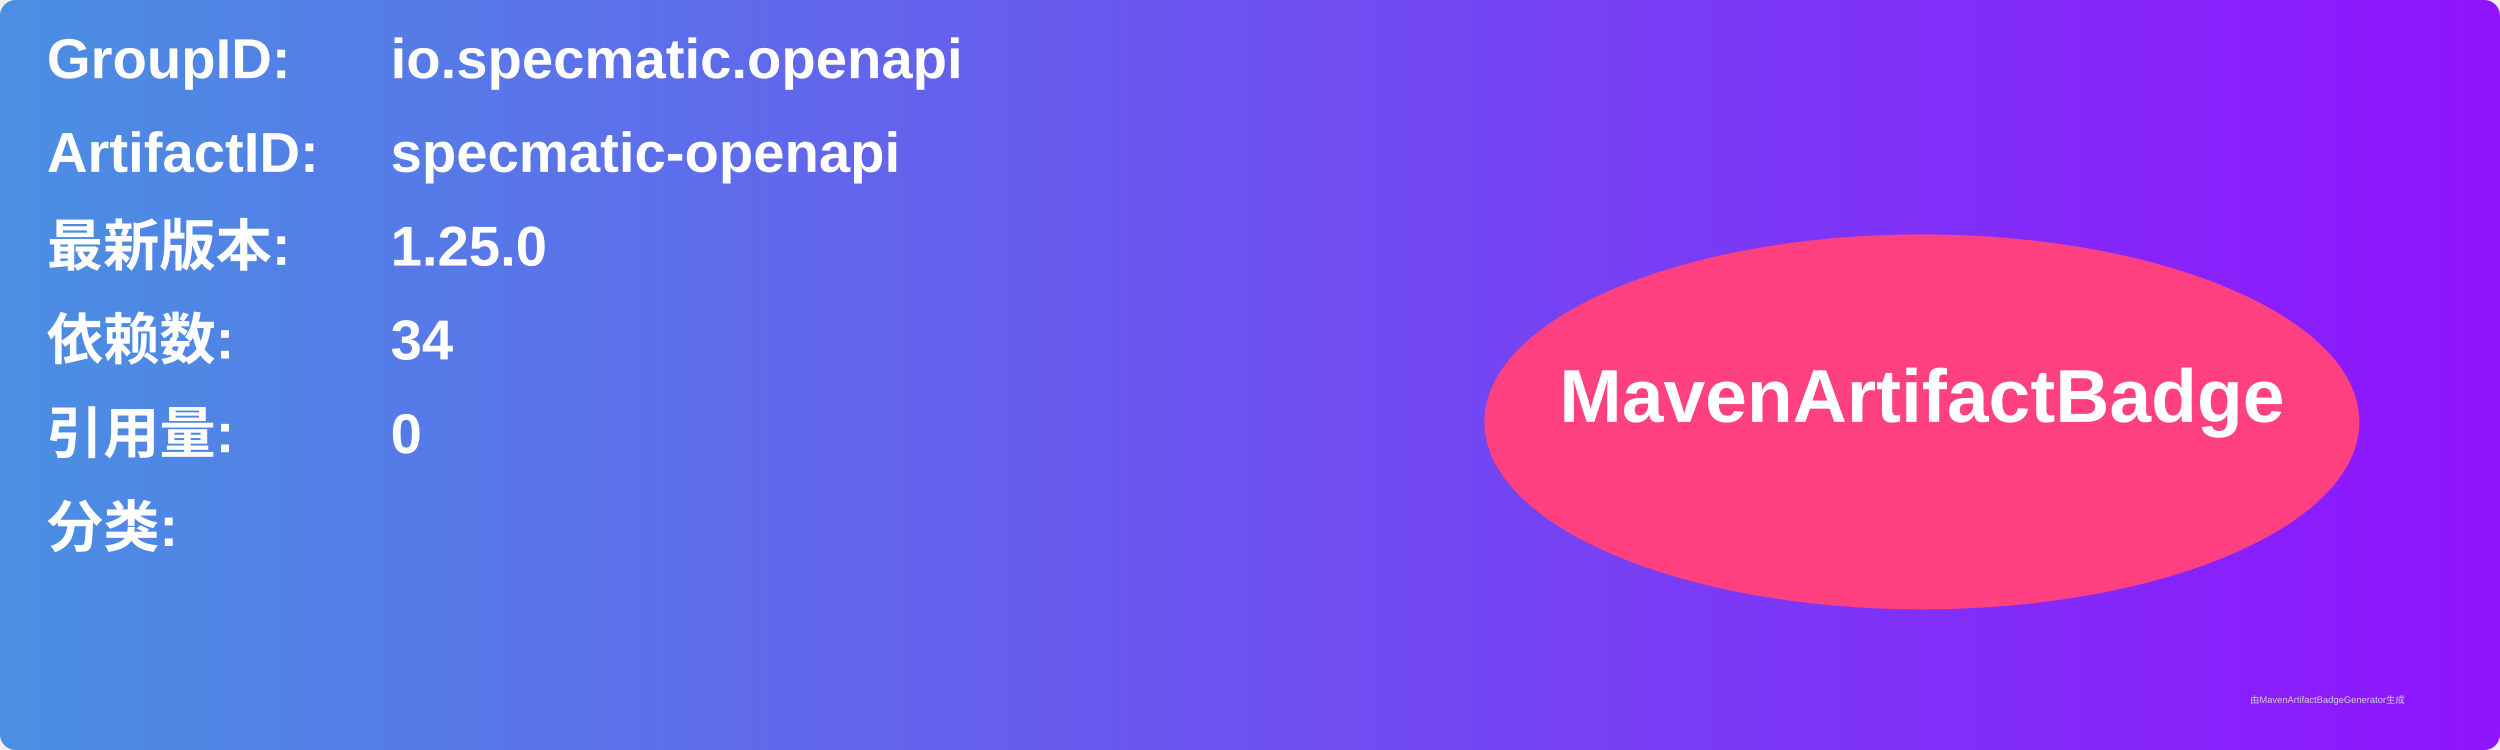
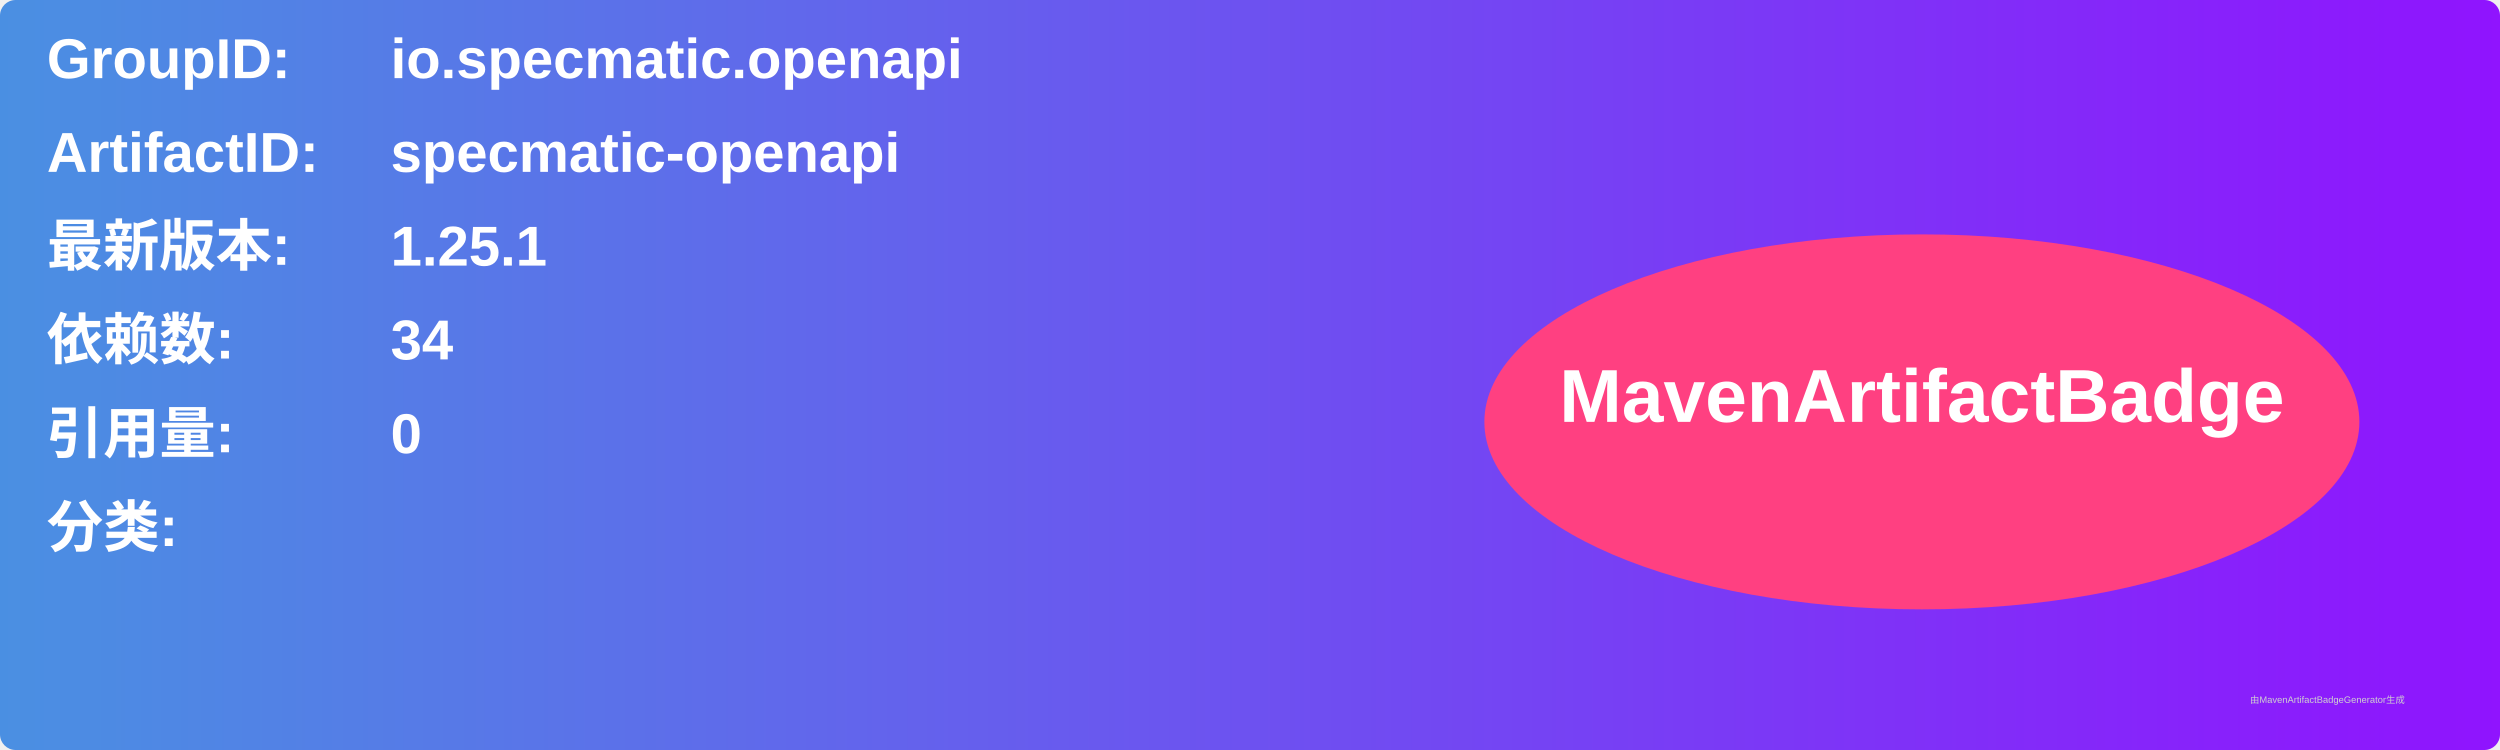
<svg xmlns="http://www.w3.org/2000/svg" width="800" height="240" viewBox="0 0 800 240">
  <linearGradient id="grad" x1="0%" y1="0%" x2="100%" y2="0%">
    <stop offset="0%" stop-color="#4a90e2" />
    <stop offset="100%" stop-color="#9013fe" />
  </linearGradient>
  <rect width="100%" height="100%" rx="5" ry="5" fill="url(#grad)" />
  <g transform="translate(15, 15)">
    <text x="0" y="10" font-family="Arial" font-size="18" fill="white" font-weight="bold" width="260">GroupID:</text>
    <text x="110" y="10" font-family="Arial" font-size="18" fill="white" font-weight="bold" width="460">io.specmatic.openapi</text>
    <text x="0" y="40" font-family="Arial" font-size="18" fill="white" font-weight="bold" width="260">ArtifactID:</text>
    <text x="110" y="40" font-family="Arial" font-size="18" fill="white" font-weight="bold" width="460">specmatic-openapi</text>
    <text x="0" y="70" font-family="Arial" font-size="18" fill="white" font-weight="bold">最新版本:</text>
    <text x="110" y="70" font-family="Arial" font-size="18" fill="white" font-weight="bold">
-       <tspan font-weight="bold">1.25.0</tspan>
+       <tspan font-weight="bold">1.25.1</tspan>
    </text>
    <text x="0" y="100" font-family="Arial" font-size="18" fill="white" font-weight="bold">依赖数: </text>
    <text x="110" y="100" font-family="Arial" font-size="18" fill="white">
      <tspan font-weight="bold">34</tspan>
    </text>
    <text x="0" y="130" font-family="Arial" font-size="18" fill="white" font-weight="bold">引用量: </text>
    <text x="110" y="130" font-family="Arial" font-size="18" fill="white">
      <tspan font-weight="bold">0</tspan>
    </text>
    <text x="0" y="160" font-family="Arial" font-size="18" fill="white" font-weight="bold">分类:</text>
    <text x="10" y="190" font-family="Arial" font-size="10" fill="white">
      <tspan font-weight="bold" />
    </text>
    <ellipse cx="600" cy="120" rx="140" ry="60" fill="#ff4081" />
    <text x="600" y="120" text-anchor="middle" font-family="Arial" font-size="24" fill="white" font-weight="bold">MavenArtifactBadge</text>
  </g>
  <text x="720" y="225" font-family="Arial" font-size="3" fill="#d0d0d0">由MavenArtifactBadgeGenerator生成</text>
</svg>
